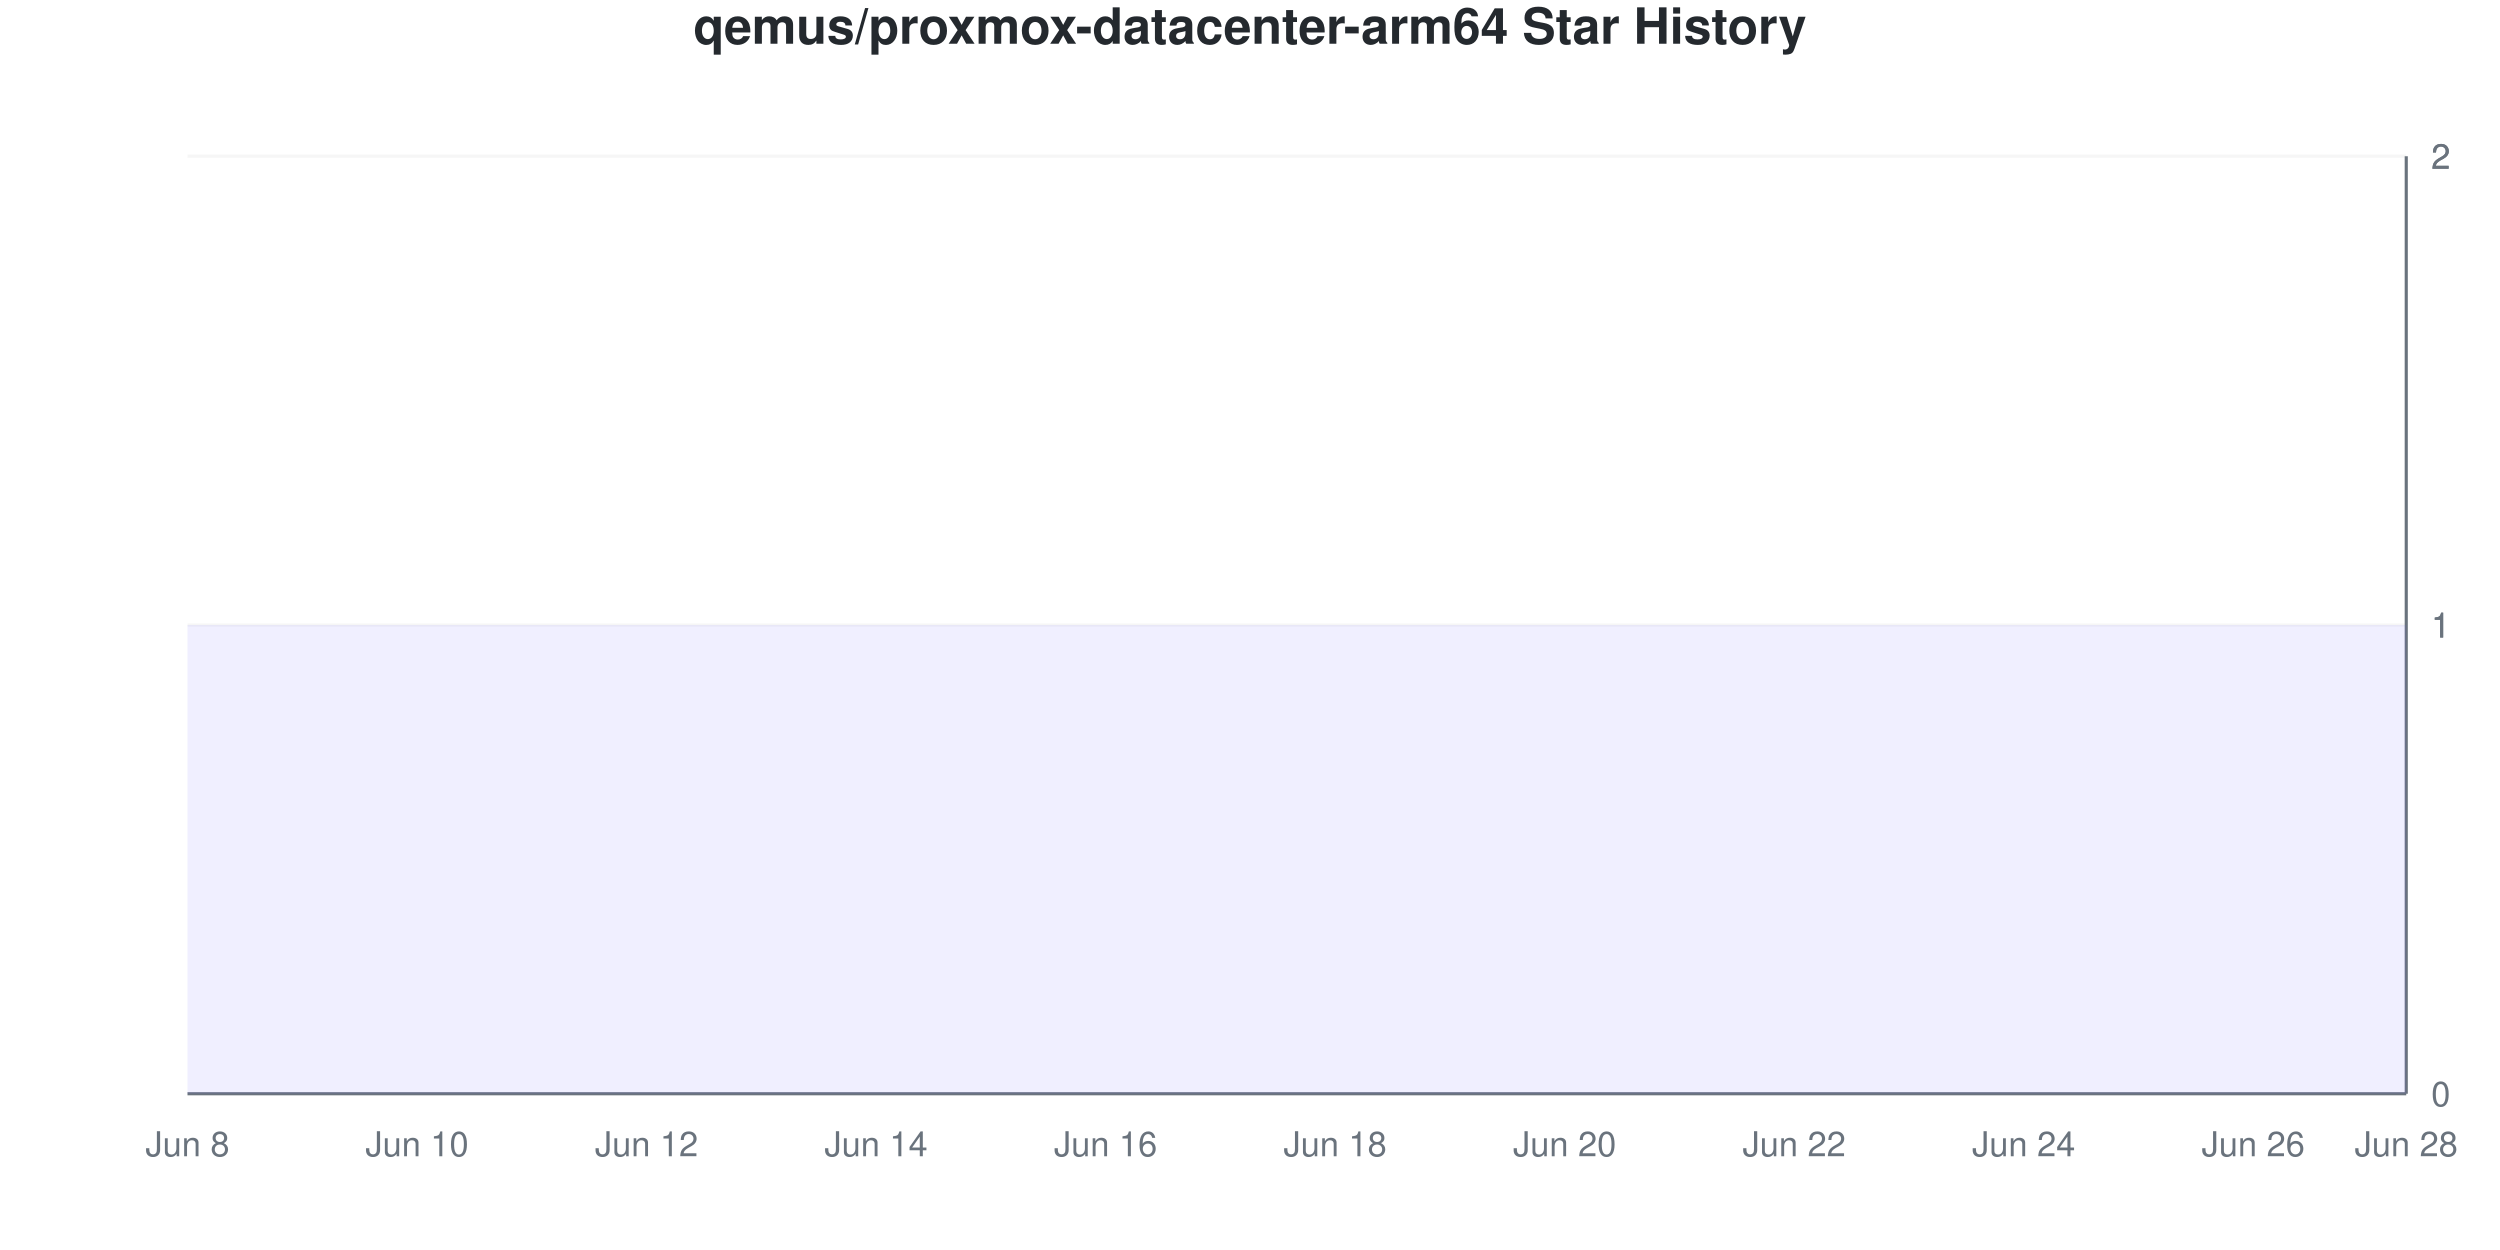
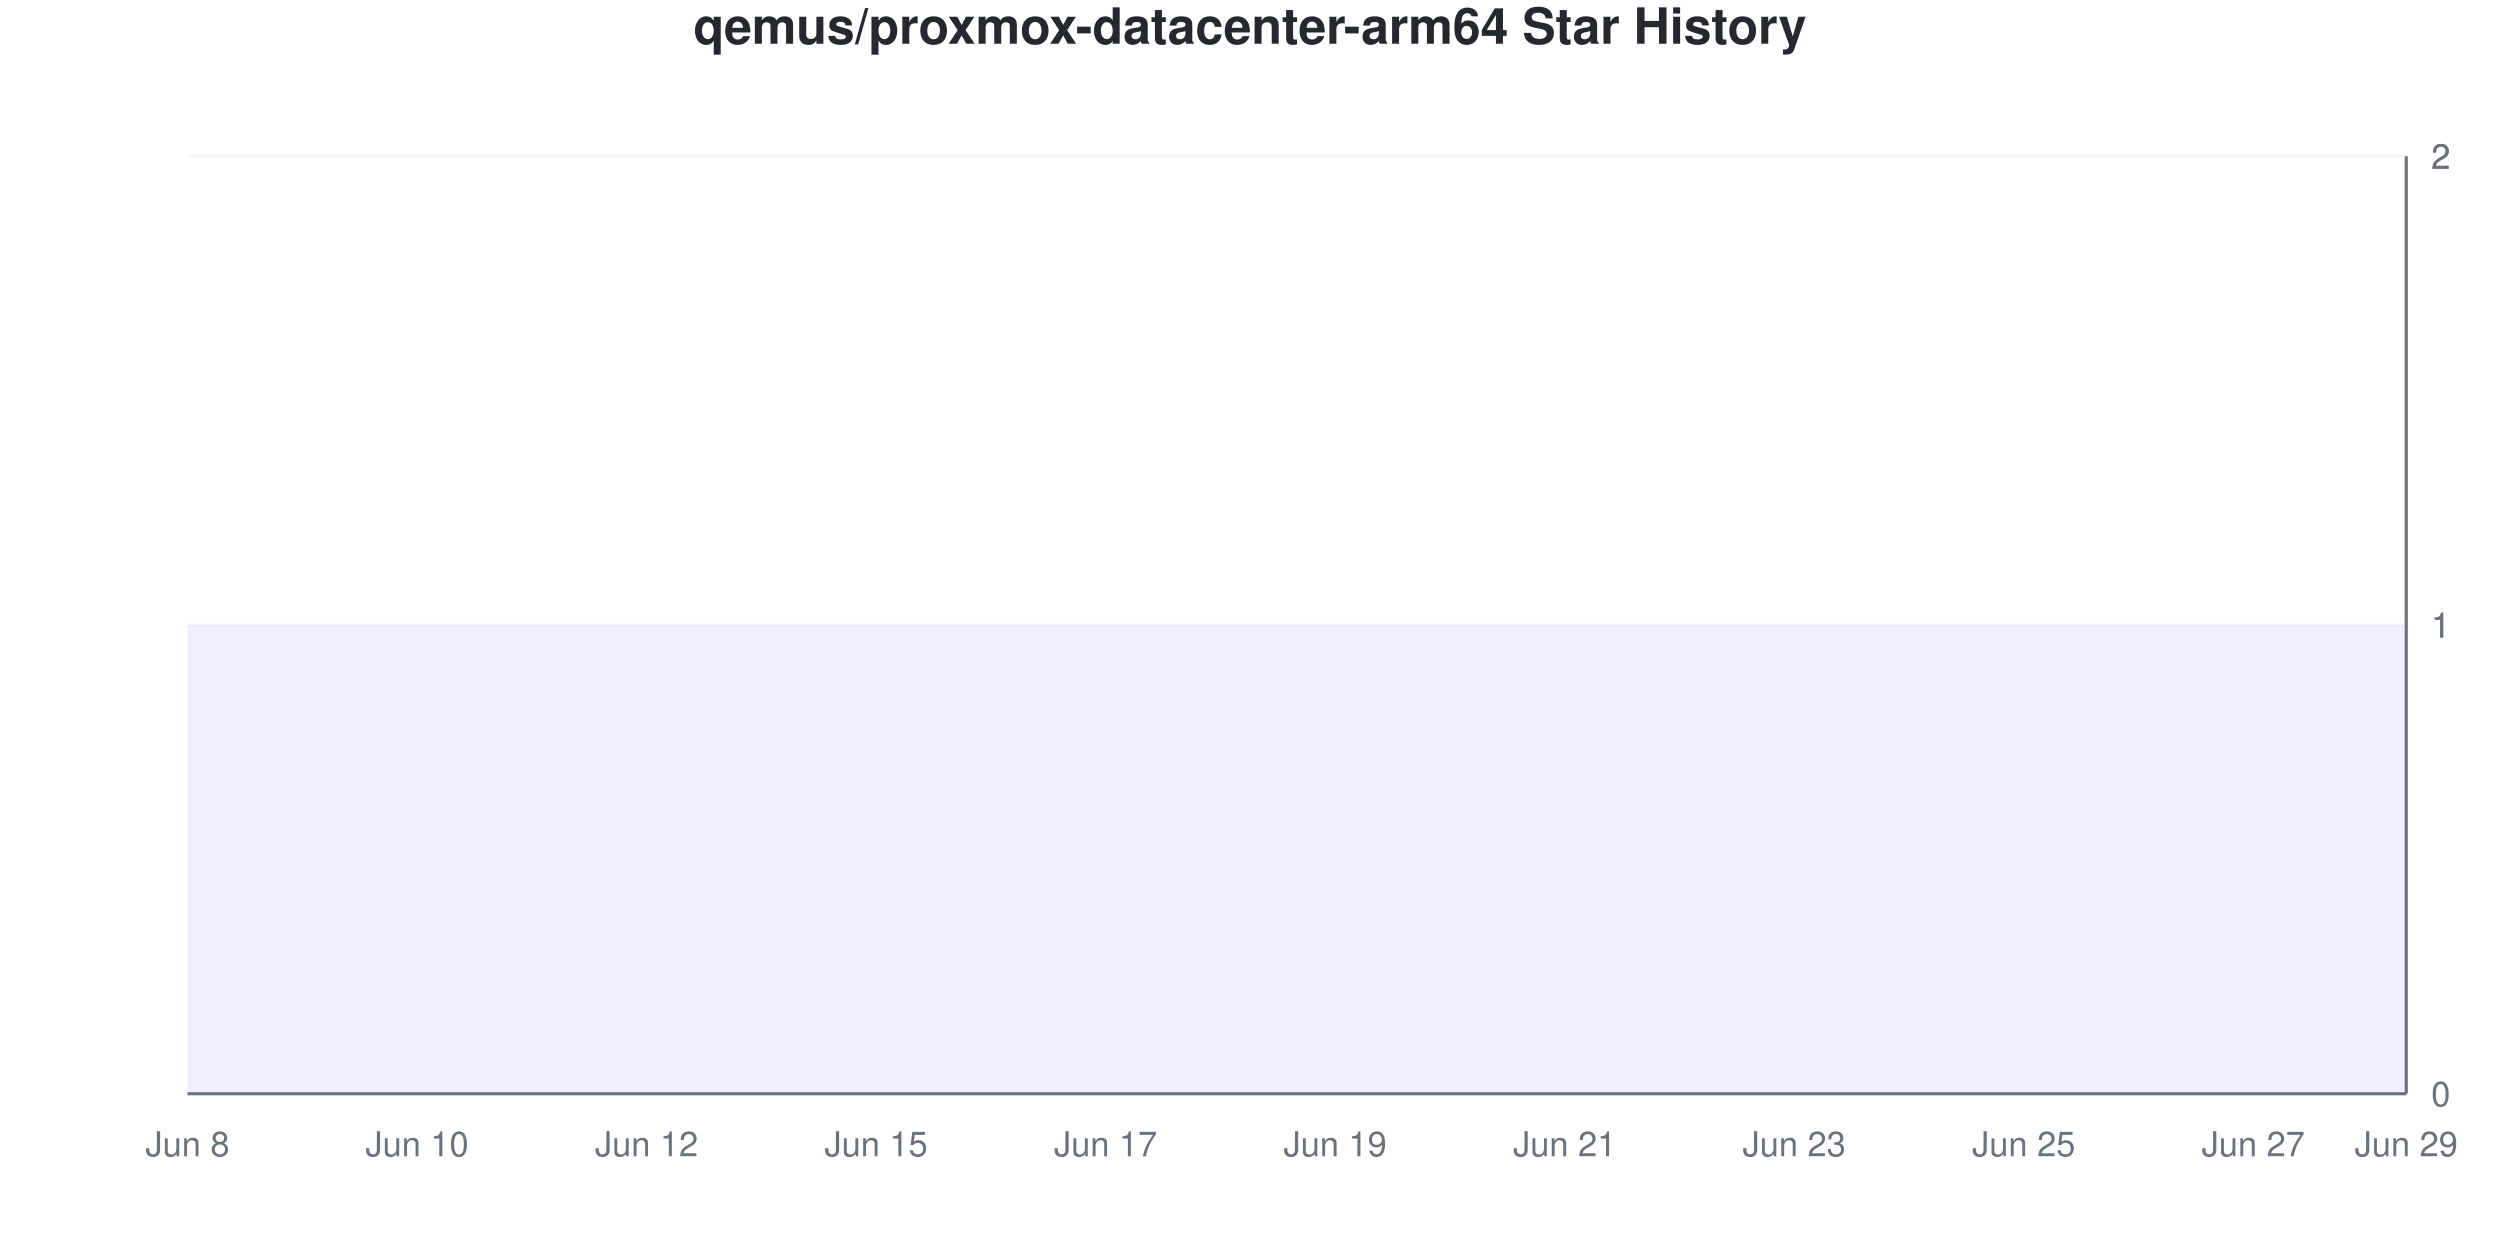
<svg xmlns="http://www.w3.org/2000/svg" viewBox="0 0 800 400" width="800" height="400">
  <style>
    @keyframes drawLine {
      to { stroke-dashoffset: 0; }
    }
    @keyframes fadeInPoint {
      from { opacity: 0; }
      to { opacity: 1; }
    }
    .data-line-0 {
      stroke-dasharray: 1290;
      stroke-dashoffset: 1290;
      animation: drawLine 2s ease-out forwards;
    }
    .data-point {
      opacity: 0;
      animation: fadeInPoint 0.5s ease-out forwards;
    }
    .chart-bg { fill: #fff; }
    .chart-text { fill: #24292e; }
    .chart-muted { fill: #6a737d; }
    .chart-grid { stroke: #eee; }
    .chart-axis { stroke: #6a737d; }
    @media (prefers-color-scheme: dark) {
      .chart-bg { fill: #0d1117; }
      .chart-text { fill: #e6edf3; }
      .chart-muted { fill: #8b949e; }
      .chart-grid { stroke: #21262d; }
      .chart-axis { stroke: #8b949e; }
    }
  </style>
  <rect width="800" height="400" class="chart-bg" />
  <text x="400" y="14" text-anchor="middle" class="chart-text" font-size="16" font-weight="bold" font-family="-apple-system, BlinkMacSystemFont, 'Segoe UI', Helvetica, Arial, sans-serif">qemus/proxmox-datacenter-arm64 Star History</text>
  <g class="grid">
    <line x1="60" y1="350" x2="770" y2="350" class="chart-grid" stroke-opacity="0.3" />
    <text x="778" y="354" text-anchor="start" class="chart-muted" font-size="11" font-family="-apple-system, BlinkMacSystemFont, 'Segoe UI', Helvetica, Arial, sans-serif">0</text>
    <line x1="60" y1="200" x2="770" y2="200" class="chart-grid" stroke-opacity="0.3" />
    <text x="778" y="204" text-anchor="start" class="chart-muted" font-size="11" font-family="-apple-system, BlinkMacSystemFont, 'Segoe UI', Helvetica, Arial, sans-serif">1</text>
    <line x1="60" y1="200" x2="770" y2="200" class="chart-grid" stroke-opacity="0.3" />
    <text x="778" y="204" text-anchor="start" class="chart-muted" font-size="11" font-family="-apple-system, BlinkMacSystemFont, 'Segoe UI', Helvetica, Arial, sans-serif">1</text>
    <line x1="60" y1="50" x2="770" y2="50" class="chart-grid" stroke-opacity="0.3" />
    <text x="778" y="54" text-anchor="start" class="chart-muted" font-size="11" font-family="-apple-system, BlinkMacSystemFont, 'Segoe UI', Helvetica, Arial, sans-serif">2</text>
    <line x1="60" y1="50" x2="770" y2="50" class="chart-grid" stroke-opacity="0.3" />
    <text x="778" y="54" text-anchor="start" class="chart-muted" font-size="11" font-family="-apple-system, BlinkMacSystemFont, 'Segoe UI', Helvetica, Arial, sans-serif">2</text>
  </g>
  <g class="milestones">
    
  </g>
  <g class="x-axis">
    <text x="60" y="370" text-anchor="middle" class="chart-muted" font-size="11" font-family="-apple-system, BlinkMacSystemFont, 'Segoe UI', Helvetica, Arial, sans-serif">Jun 8</text>
    <text x="133.448" y="370" text-anchor="middle" class="chart-muted" font-size="11" font-family="-apple-system, BlinkMacSystemFont, 'Segoe UI', Helvetica, Arial, sans-serif">Jun 10</text>
    <text x="206.897" y="370" text-anchor="middle" class="chart-muted" font-size="11" font-family="-apple-system, BlinkMacSystemFont, 'Segoe UI', Helvetica, Arial, sans-serif">Jun 12</text>
-     <text x="280.345" y="370" text-anchor="middle" class="chart-muted" font-size="11" font-family="-apple-system, BlinkMacSystemFont, 'Segoe UI', Helvetica, Arial, sans-serif">Jun 14</text>
-     <text x="353.793" y="370" text-anchor="middle" class="chart-muted" font-size="11" font-family="-apple-system, BlinkMacSystemFont, 'Segoe UI', Helvetica, Arial, sans-serif">Jun 16</text>
-     <text x="427.241" y="370" text-anchor="middle" class="chart-muted" font-size="11" font-family="-apple-system, BlinkMacSystemFont, 'Segoe UI', Helvetica, Arial, sans-serif">Jun 18</text>
-     <text x="500.69" y="370" text-anchor="middle" class="chart-muted" font-size="11" font-family="-apple-system, BlinkMacSystemFont, 'Segoe UI', Helvetica, Arial, sans-serif">Jun 20</text>
-     <text x="574.138" y="370" text-anchor="middle" class="chart-muted" font-size="11" font-family="-apple-system, BlinkMacSystemFont, 'Segoe UI', Helvetica, Arial, sans-serif">Jun 22</text>
-     <text x="647.586" y="370" text-anchor="middle" class="chart-muted" font-size="11" font-family="-apple-system, BlinkMacSystemFont, 'Segoe UI', Helvetica, Arial, sans-serif">Jun 24</text>
-     <text x="721.034" y="370" text-anchor="middle" class="chart-muted" font-size="11" font-family="-apple-system, BlinkMacSystemFont, 'Segoe UI', Helvetica, Arial, sans-serif">Jun 26</text>
-     <text x="770" y="370" text-anchor="middle" class="chart-muted" font-size="11" font-family="-apple-system, BlinkMacSystemFont, 'Segoe UI', Helvetica, Arial, sans-serif">Jun 28</text>
+     <text x="280.345" y="370" text-anchor="middle" class="chart-muted" font-size="11" font-family="-apple-system, BlinkMacSystemFont, 'Segoe UI', Helvetica, Arial, sans-serif">Jun 15</text>
+     <text x="353.793" y="370" text-anchor="middle" class="chart-muted" font-size="11" font-family="-apple-system, BlinkMacSystemFont, 'Segoe UI', Helvetica, Arial, sans-serif">Jun 17</text>
+     <text x="427.241" y="370" text-anchor="middle" class="chart-muted" font-size="11" font-family="-apple-system, BlinkMacSystemFont, 'Segoe UI', Helvetica, Arial, sans-serif">Jun 19</text>
+     <text x="500.69" y="370" text-anchor="middle" class="chart-muted" font-size="11" font-family="-apple-system, BlinkMacSystemFont, 'Segoe UI', Helvetica, Arial, sans-serif">Jun 21</text>
+     <text x="574.138" y="370" text-anchor="middle" class="chart-muted" font-size="11" font-family="-apple-system, BlinkMacSystemFont, 'Segoe UI', Helvetica, Arial, sans-serif">Jun 23</text>
+     <text x="647.586" y="370" text-anchor="middle" class="chart-muted" font-size="11" font-family="-apple-system, BlinkMacSystemFont, 'Segoe UI', Helvetica, Arial, sans-serif">Jun 25</text>
+     <text x="721.034" y="370" text-anchor="middle" class="chart-muted" font-size="11" font-family="-apple-system, BlinkMacSystemFont, 'Segoe UI', Helvetica, Arial, sans-serif">Jun 27</text>
+     <text x="770" y="370" text-anchor="middle" class="chart-muted" font-size="11" font-family="-apple-system, BlinkMacSystemFont, 'Segoe UI', Helvetica, Arial, sans-serif">Jun 29</text>
  </g>
  <line x1="770" y1="50" x2="770" y2="350" class="chart-axis" stroke-width="1" />
  <line x1="60" y1="350" x2="770" y2="350" class="chart-axis" stroke-width="1" />
  <path d="M60,350 L60,200 C68.161,200 76.322,200 84.483,200 C92.644,200 100.805,200 108.966,200 C117.126,200 125.287,200 133.448,200 C141.609,200 149.77,200 157.931,200 C166.092,200 174.253,200 182.414,200 C190.575,200 198.736,200 206.897,200 C215.057,200 223.218,200 231.379,200 C239.54,200 247.701,200 255.862,200 C264.023,200 272.184,200 280.345,200 C288.506,200 296.667,200 304.828,200 C312.989,200 321.149,200 329.31,200 C337.471,200 345.632,200 353.793,200 C361.954,200 370.115,200 378.276,200 C386.437,200 394.598,200 402.759,200 C410.92,200 419.08,200 427.241,200 C435.402,200 443.563,200 451.724,200 C459.885,200 468.046,200 476.207,200 C484.368,200 492.529,200 500.69,200 C508.851,200 517.011,200 525.172,200 C533.333,200 541.494,200 549.655,200 C557.816,200 565.977,200 574.138,200 C582.299,200 590.46,200 598.621,200 C606.782,200 614.943,200 623.103,200 C631.264,200 639.425,200 647.586,200 C655.747,200 663.908,200 672.069,200 C680.23,200 688.391,200 696.552,200 C704.713,200 712.874,200 721.034,200 C729.195,200 737.356,200 745.517,200 C753.678,200 761.839,200 770,200 L770,350 L60,350 Z" fill="#6b63ff" fill-opacity="0.1" />
  <path d="M60,350 L60,200 C68.161,200 76.322,200 84.483,200 C92.644,200 100.805,200 108.966,200 C117.126,200 125.287,200 133.448,200 C141.609,200 149.77,200 157.931,200 C166.092,200 174.253,200 182.414,200 C190.575,200 198.736,200 206.897,200 C215.057,200 223.218,200 231.379,200 C239.54,200 247.701,200 255.862,200 C264.023,200 272.184,200 280.345,200 C288.506,200 296.667,200 304.828,200 C312.989,200 321.149,200 329.31,200 C337.471,200 345.632,200 353.793,200 C361.954,200 370.115,200 378.276,200 C386.437,200 394.598,200 402.759,200 C410.92,200 419.08,200 427.241,200 C435.402,200 443.563,200 451.724,200 C459.885,200 468.046,200 476.207,200 C484.368,200 492.529,200 500.69,200 C508.851,200 517.011,200 525.172,200 C533.333,200 541.494,200 549.655,200 C557.816,200 565.977,200 574.138,200 C582.299,200 590.46,200 598.621,200 C606.782,200 614.943,200 623.103,200 C631.264,200 639.425,200 647.586,200 C655.747,200 663.908,200 672.069,200 C680.23,200 688.391,200 696.552,200 C704.713,200 712.874,200 721.034,200 C729.195,200 737.356,200 745.517,200 C753.678,200 761.839,200 770,200" fill="none" stroke="#6b63ff" stroke-width="2.5" class="data-line-0" />
  <g class="points">
    <circle cx="60" cy="200" r="4" fill="#6b63ff" class="data-point" style="animation-delay: 1.50s" />
    <circle cx="84.483" cy="200" r="4" fill="#6b63ff" class="data-point" style="animation-delay: 1.55s" />
    <circle cx="108.966" cy="200" r="4" fill="#6b63ff" class="data-point" style="animation-delay: 1.60s" />
    <circle cx="133.448" cy="200" r="4" fill="#6b63ff" class="data-point" style="animation-delay: 1.65s" />
    <circle cx="157.931" cy="200" r="4" fill="#6b63ff" class="data-point" style="animation-delay: 1.70s" />
    <circle cx="182.414" cy="200" r="4" fill="#6b63ff" class="data-point" style="animation-delay: 1.75s" />
    <circle cx="206.897" cy="200" r="4" fill="#6b63ff" class="data-point" style="animation-delay: 1.80s" />
    <circle cx="231.379" cy="200" r="4" fill="#6b63ff" class="data-point" style="animation-delay: 1.85s" />
    <circle cx="255.862" cy="200" r="4" fill="#6b63ff" class="data-point" style="animation-delay: 1.90s" />
    <circle cx="280.345" cy="200" r="4" fill="#6b63ff" class="data-point" style="animation-delay: 1.95s" />
    <circle cx="304.828" cy="200" r="4" fill="#6b63ff" class="data-point" style="animation-delay: 2.00s" />
    <circle cx="329.31" cy="200" r="4" fill="#6b63ff" class="data-point" style="animation-delay: 2.05s" />
    <circle cx="353.793" cy="200" r="4" fill="#6b63ff" class="data-point" style="animation-delay: 2.10s" />
    <circle cx="378.276" cy="200" r="4" fill="#6b63ff" class="data-point" style="animation-delay: 2.15s" />
    <circle cx="402.759" cy="200" r="4" fill="#6b63ff" class="data-point" style="animation-delay: 2.20s" />
    <circle cx="427.241" cy="200" r="4" fill="#6b63ff" class="data-point" style="animation-delay: 2.25s" />
    <circle cx="451.724" cy="200" r="4" fill="#6b63ff" class="data-point" style="animation-delay: 2.30s" />
    <circle cx="476.207" cy="200" r="4" fill="#6b63ff" class="data-point" style="animation-delay: 2.35s" />
    <circle cx="500.69" cy="200" r="4" fill="#6b63ff" class="data-point" style="animation-delay: 2.40s" />
    <circle cx="525.172" cy="200" r="4" fill="#6b63ff" class="data-point" style="animation-delay: 2.45s" />
    <circle cx="549.655" cy="200" r="4" fill="#6b63ff" class="data-point" style="animation-delay: 2.50s" />
    <circle cx="574.138" cy="200" r="4" fill="#6b63ff" class="data-point" style="animation-delay: 2.55s" />
    <circle cx="598.621" cy="200" r="4" fill="#6b63ff" class="data-point" style="animation-delay: 2.60s" />
    <circle cx="623.103" cy="200" r="4" fill="#6b63ff" class="data-point" style="animation-delay: 2.65s" />
    <circle cx="647.586" cy="200" r="4" fill="#6b63ff" class="data-point" style="animation-delay: 2.70s" />
    <circle cx="672.069" cy="200" r="4" fill="#6b63ff" class="data-point" style="animation-delay: 2.75s" />
    <circle cx="696.552" cy="200" r="4" fill="#6b63ff" class="data-point" style="animation-delay: 2.80s" />
    <circle cx="721.034" cy="200" r="4" fill="#6b63ff" class="data-point" style="animation-delay: 2.85s" />
    <circle cx="745.517" cy="200" r="4" fill="#6b63ff" class="data-point" style="animation-delay: 2.90s" />
    <circle cx="770" cy="200" r="4" fill="#6b63ff" class="data-point" style="animation-delay: 2.95s" />
  </g>
</svg>
